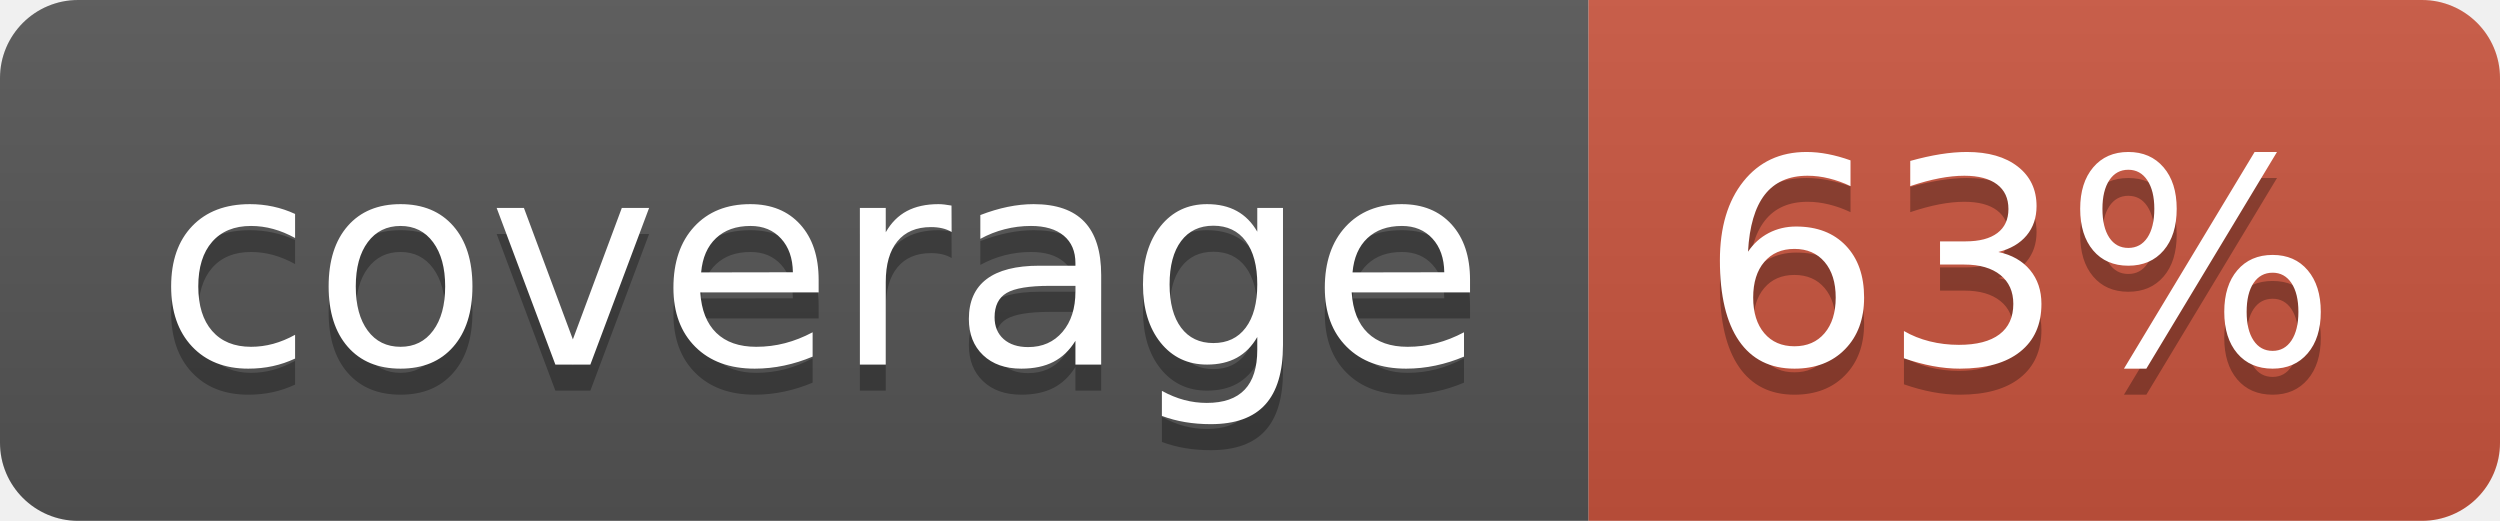
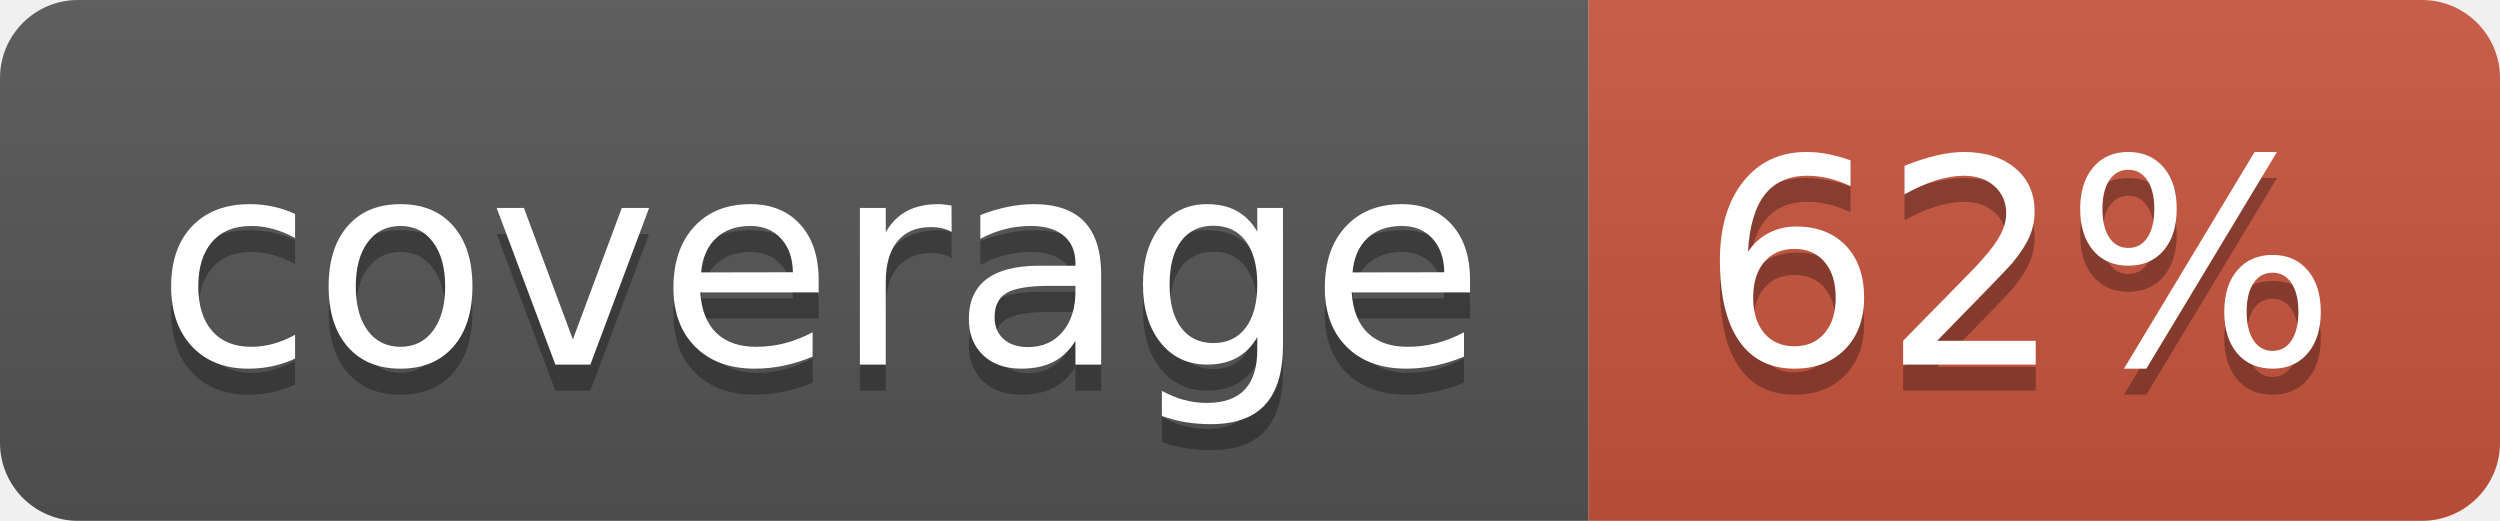
<svg xmlns="http://www.w3.org/2000/svg" width="96" height="20">
  <linearGradient id="b" x2="0" y2="100%">
    <stop offset="0" stop-color="#bbb" stop-opacity=".1" />
    <stop offset="1" stop-opacity=".1" />
  </linearGradient>
  <clipPath id="a">
    <rect width="96" height="20" rx="3" fill="#fff" />
  </clipPath>
  <g clip-path="url(#a)">
    <path fill="#555" d="M0 0h61v20H0z" />
    <path fill="#CA553E" d="M61 0h35v20H61z" />
    <path fill="url(#b)" d="M0 0h96v20H0z" />
  </g>
  <g fill="#fff" text-anchor="middle" font-family="DejaVu Sans,Verdana,Geneva,sans-serif" font-size="110">
    <text x="315" y="150" fill="#010101" fill-opacity=".3" transform="scale(.1)" textLength="510">coverage</text>
    <text x="315" y="140" transform="scale(.1)" textLength="510">coverage</text>
-     <text x="775" y="150" fill="#010101" fill-opacity=".3" transform="scale(.1)" textLength="250">63%</text>
-     <text x="775" y="140" transform="scale(.1)" textLength="250">63%</text>
+     <text x="775" y="150" fill="#010101" fill-opacity=".3" transform="scale(.1)" textLength="250">62%</text>
+     <text x="775" y="140" transform="scale(.1)" textLength="250">62%</text>
  </g>
</svg>
